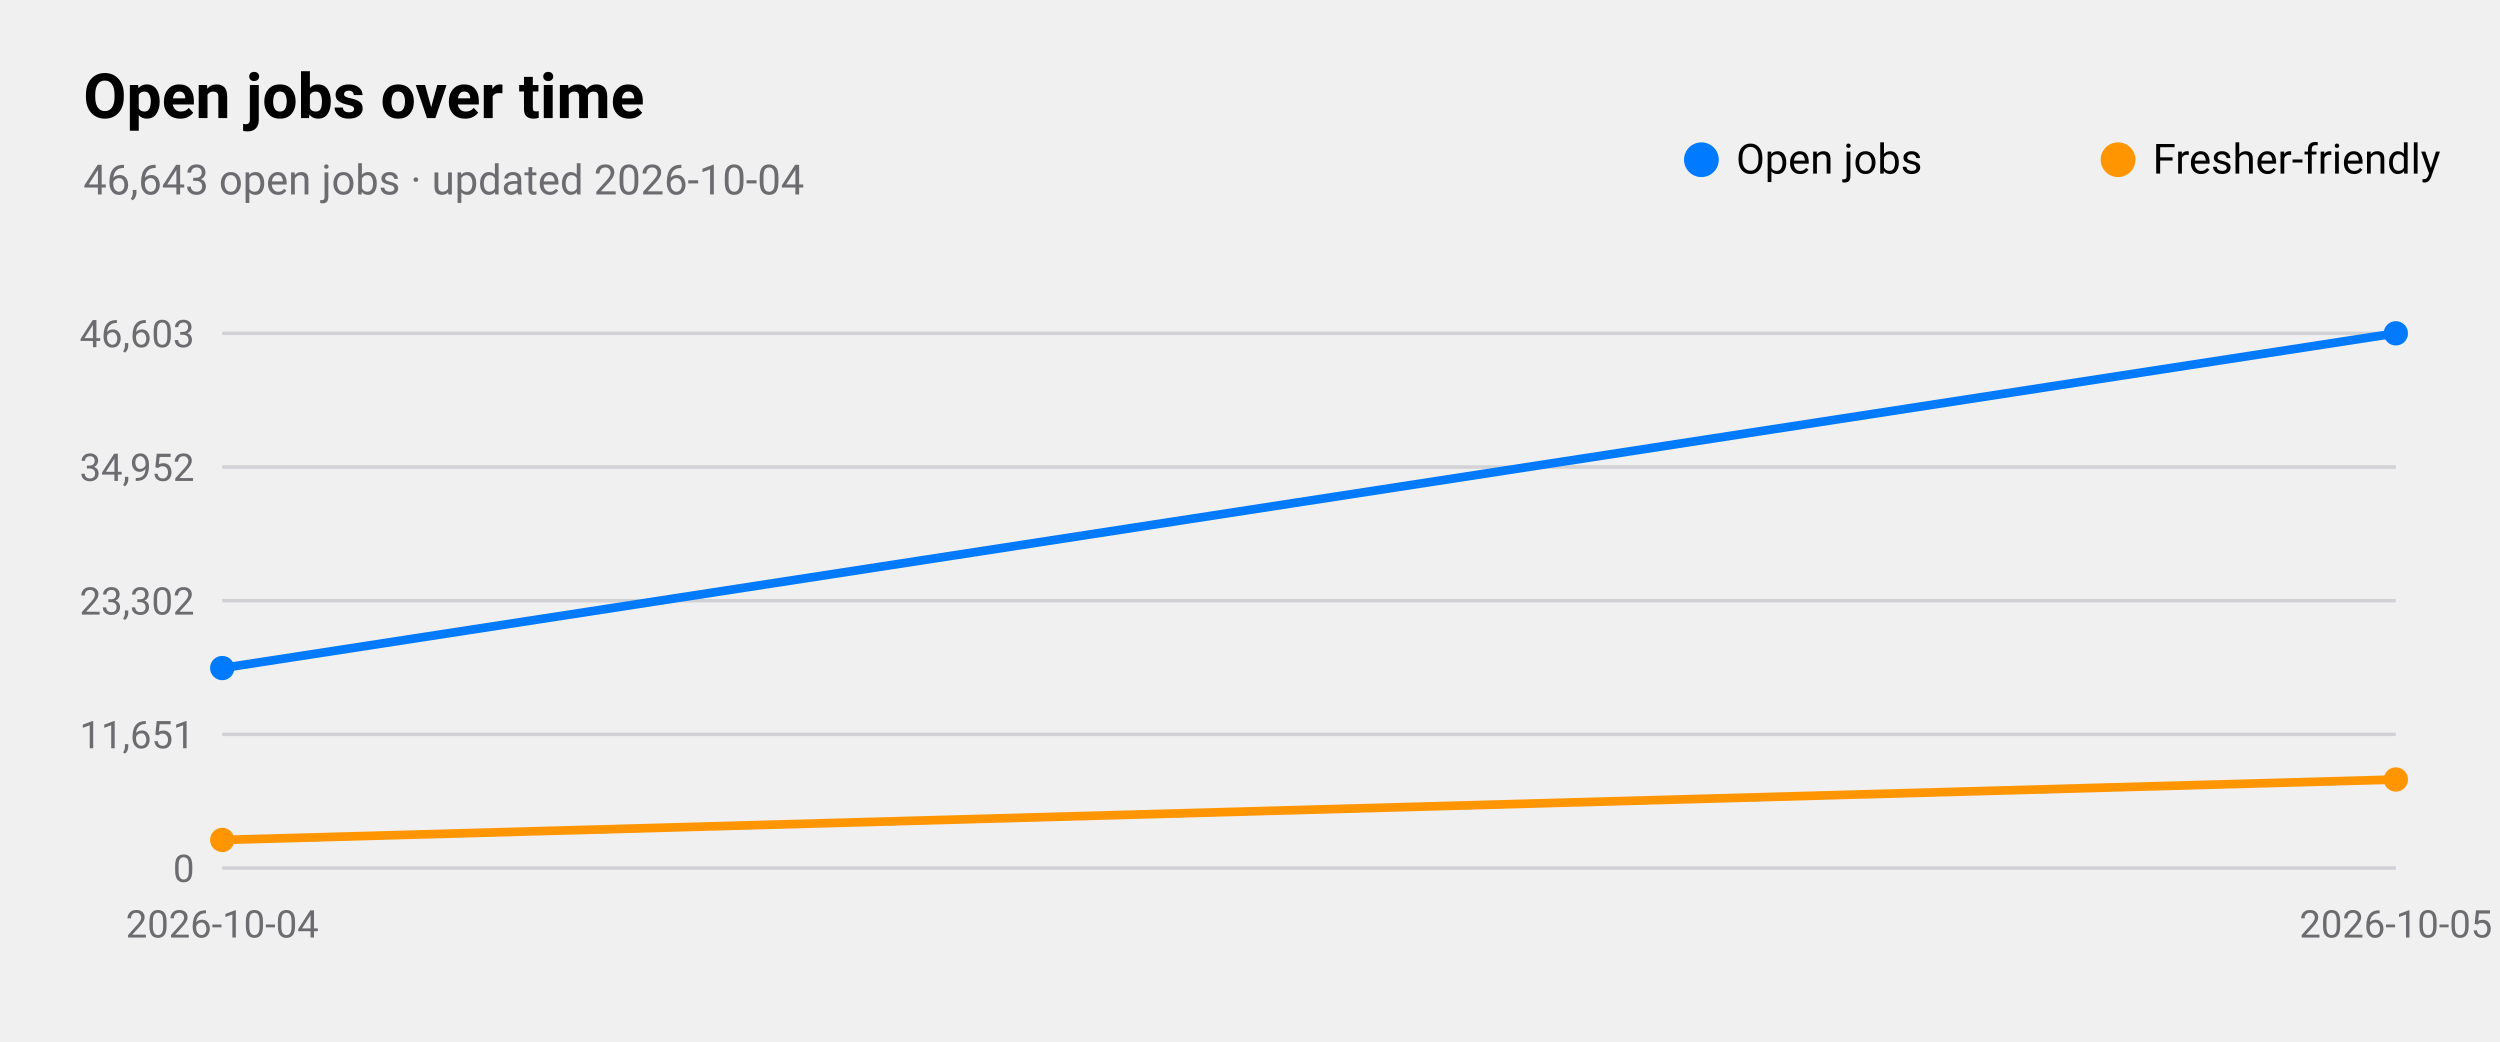
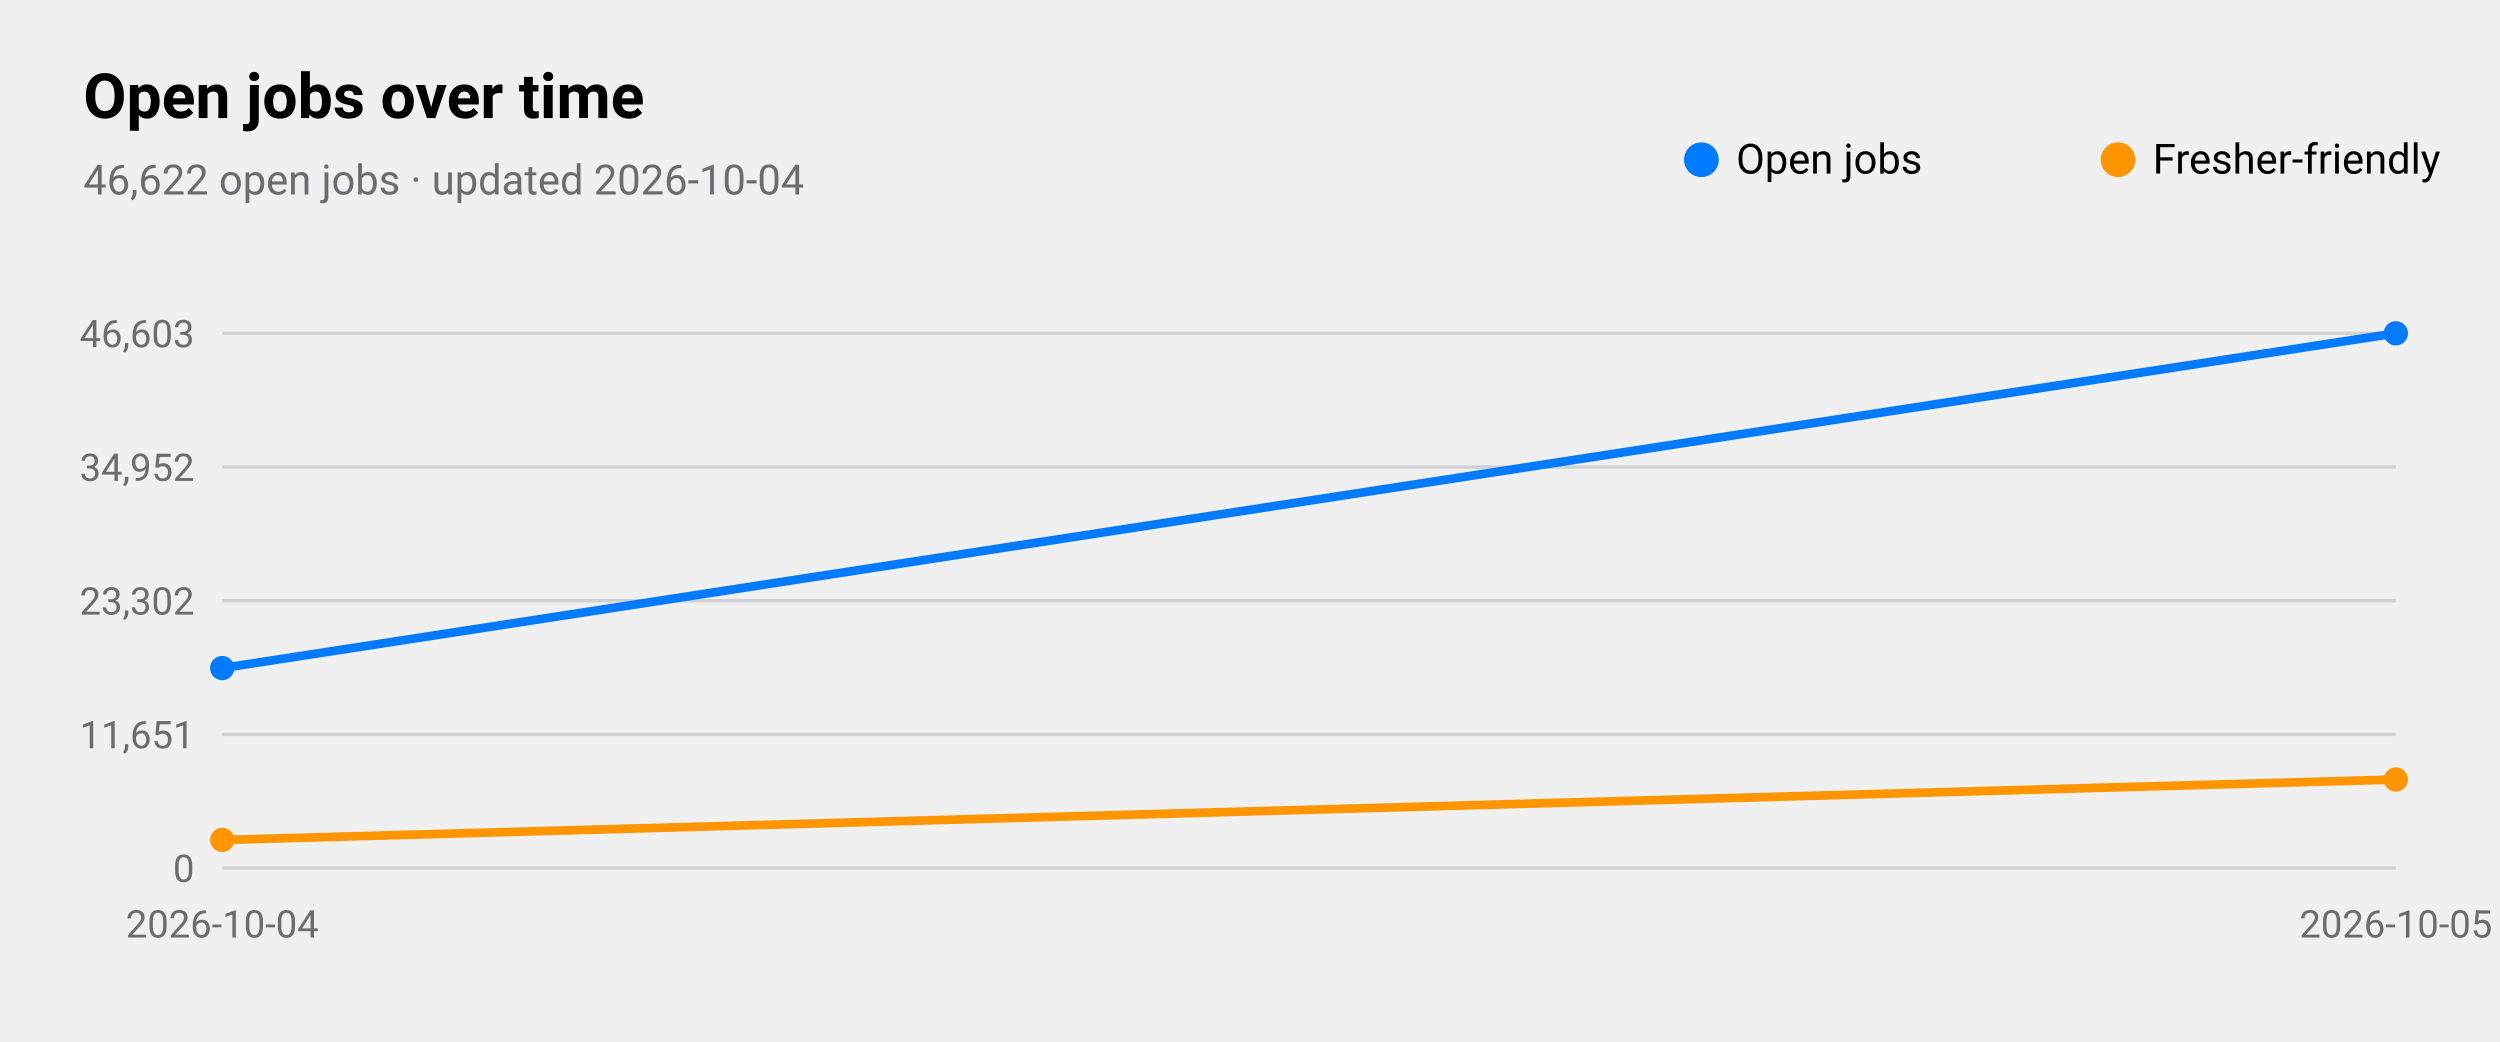
<svg xmlns="http://www.w3.org/2000/svg" viewBox="0 0 720 300" width="720" height="300" role="img" aria-label="Open jobs over time">
  <style>
text{font-family:-apple-system,BlinkMacSystemFont,"SF Pro Text","Helvetica Neue","Segoe UI",Roboto,sans-serif;fill:#000}
.sub,.val,.axis{fill:#6c6c70}.bar{fill:#007aff}.track{fill:#e5e5ea}.grid{stroke:#d1d1d6}
.l1{fill:none;stroke:#007aff;stroke-width:2.5}.d1{fill:#007aff}.l2{fill:none;stroke:#ff9500;stroke-width:2.5}.d2{fill:#ff9500}
@media(prefers-color-scheme:dark){text{fill:#fff}.sub,.val,.axis{fill:#98989d}.bar{fill:#0a84ff}.track{fill:#2c2c2e}.grid{stroke:#38383a}
.l1{stroke:#0a84ff}.d1{fill:#0a84ff}.l2{stroke:#ff9f0a}.d2{fill:#ff9f0a}}
</style>
  <text x="24" y="34" font-size="18" font-weight="600">Open jobs over time</text>
-   <text class="sub" x="24" y="56" font-size="12">46,643 open jobs · updated 2026-10-04</text>
+   <text class="sub" x="24" y="56" font-size="12">46,622 open jobs · updated 2026-10-04</text>
  <line class="grid" x1="64" x2="690" y1="250.0" y2="250.0" />
  <text class="axis" x="56" y="254.0" font-size="11" text-anchor="end">0</text>
  <line class="grid" x1="64" x2="690" y1="211.5" y2="211.5" />
  <text class="axis" x="56" y="215.5" font-size="11" text-anchor="end">11,651</text>
  <line class="grid" x1="64" x2="690" y1="173.0" y2="173.0" />
  <text class="axis" x="56" y="177.0" font-size="11" text-anchor="end">23,302</text>
  <line class="grid" x1="64" x2="690" y1="134.5" y2="134.5" />
  <text class="axis" x="56" y="138.5" font-size="11" text-anchor="end">34,952</text>
  <line class="grid" x1="64" x2="690" y1="96.0" y2="96.0" />
  <text class="axis" x="56" y="100.0" font-size="11" text-anchor="end">46,603</text>
  <text class="axis" x="64.0" y="270" font-size="11" text-anchor="middle">2026-10-04</text>
  <text class="axis" x="690.0" y="270" font-size="11" text-anchor="middle">2026-10-05</text>
  <polyline class="l1" points="64.0,192.4 690.0,96.0" />
  <circle class="d1" cx="64.0" cy="192.4" r="3.5" />
  <circle class="d1" cx="690.0" cy="96.0" r="3.5" />
  <circle class="d1" cx="490" cy="46" r="5" />
  <text x="500" y="50" font-size="12">Open jobs</text>
  <polyline class="l2" points="64.0,241.9 690.0,224.5" />
  <circle class="d2" cx="64.0" cy="241.9" r="3.5" />
  <circle class="d2" cx="690.0" cy="224.5" r="3.5" />
  <circle class="d2" cx="610" cy="46" r="5" />
  <text x="620" y="50" font-size="12">Fresher-friendly</text>
</svg>
